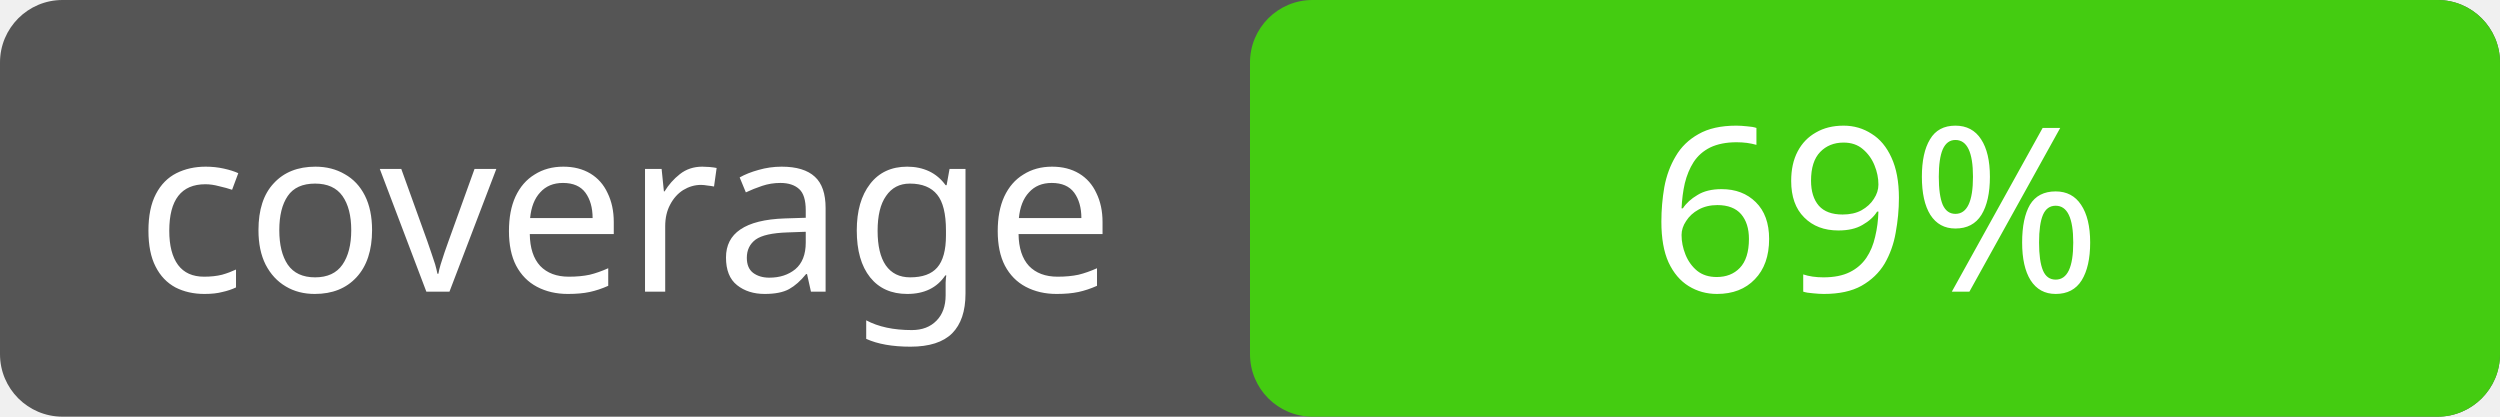
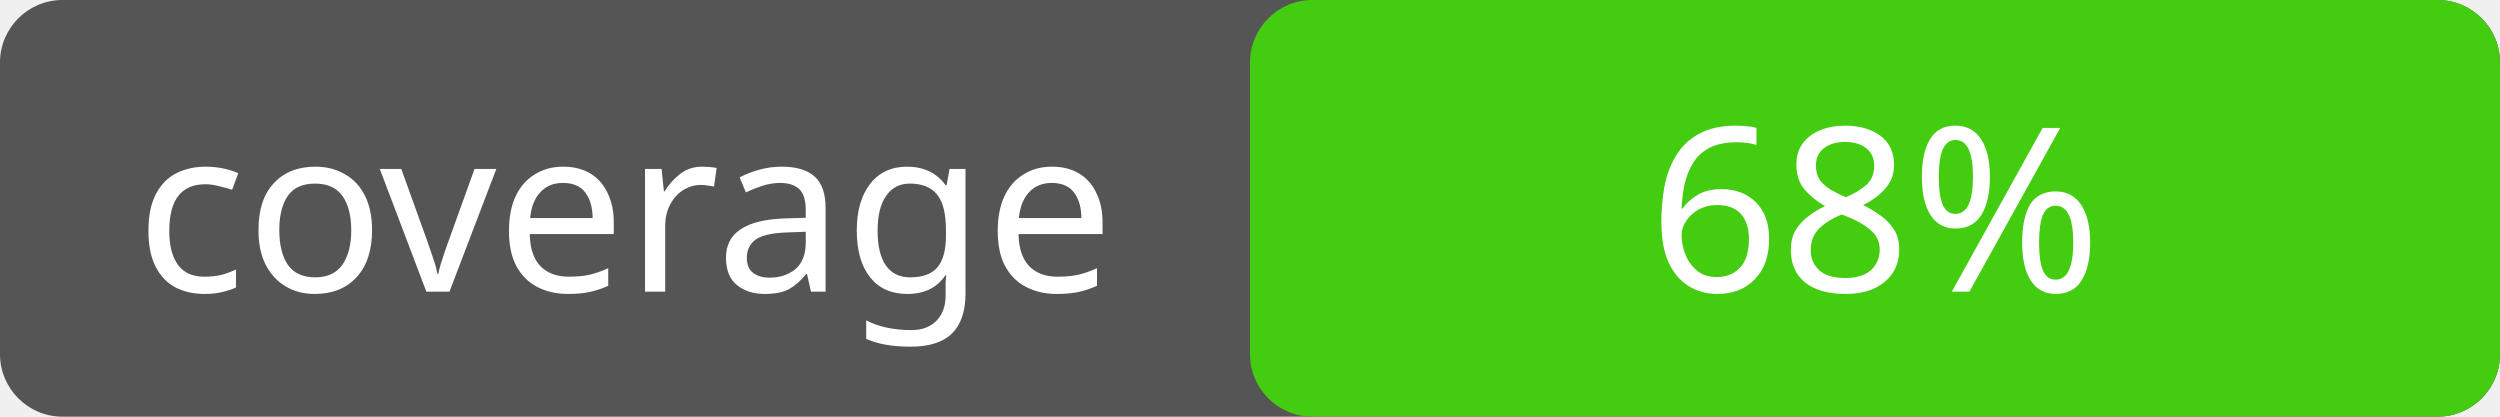
<svg xmlns="http://www.w3.org/2000/svg" width="120" height="20">
  <rect rx="3" width="120" height="20" fill="#555" />
  <rect rx="3" x="60" width="60" height="20" fill="#4c1" />
  <text x="30" y="14" fill="#fff" font-family="Verdana" font-size="11" text-anchor="middle">coverage</text>
-   <text x="90" y="14" fill="#fff" font-family="Verdana" font-size="11" text-anchor="middle">69%</text>
+   <text x="90" y="14" fill="#fff" font-family="Verdana" font-size="11" text-anchor="middle">68%</text>
</svg>
